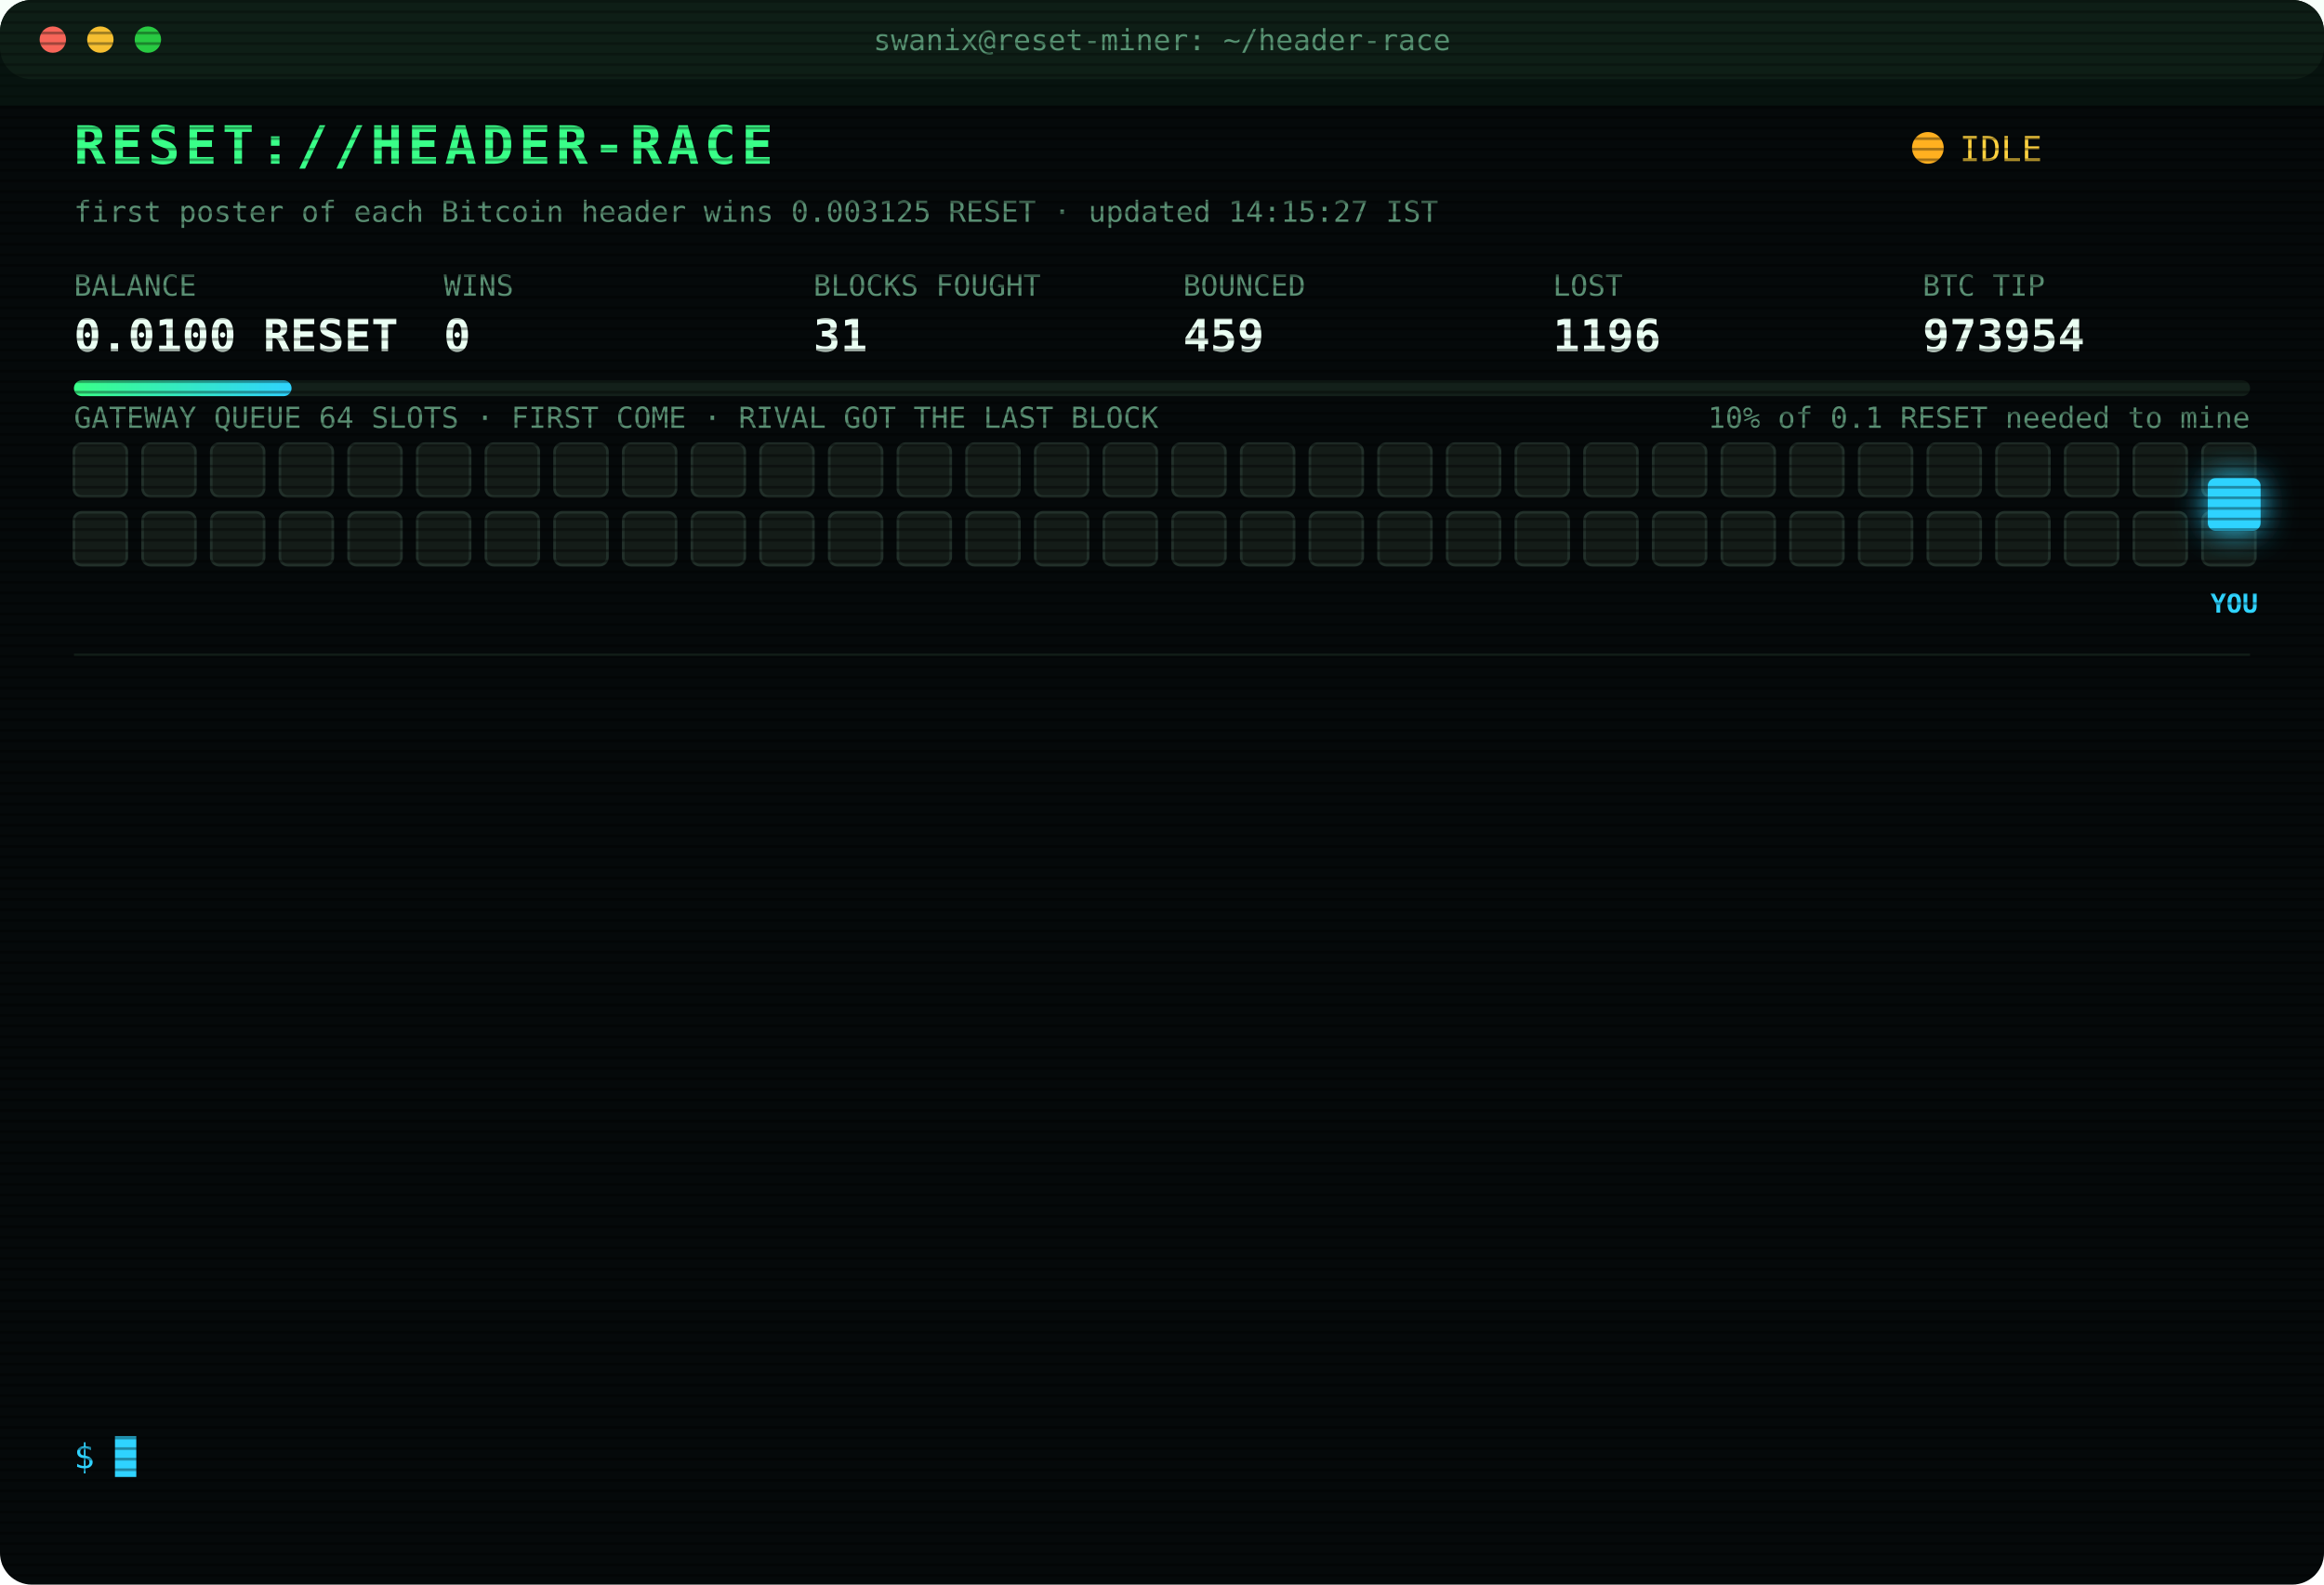
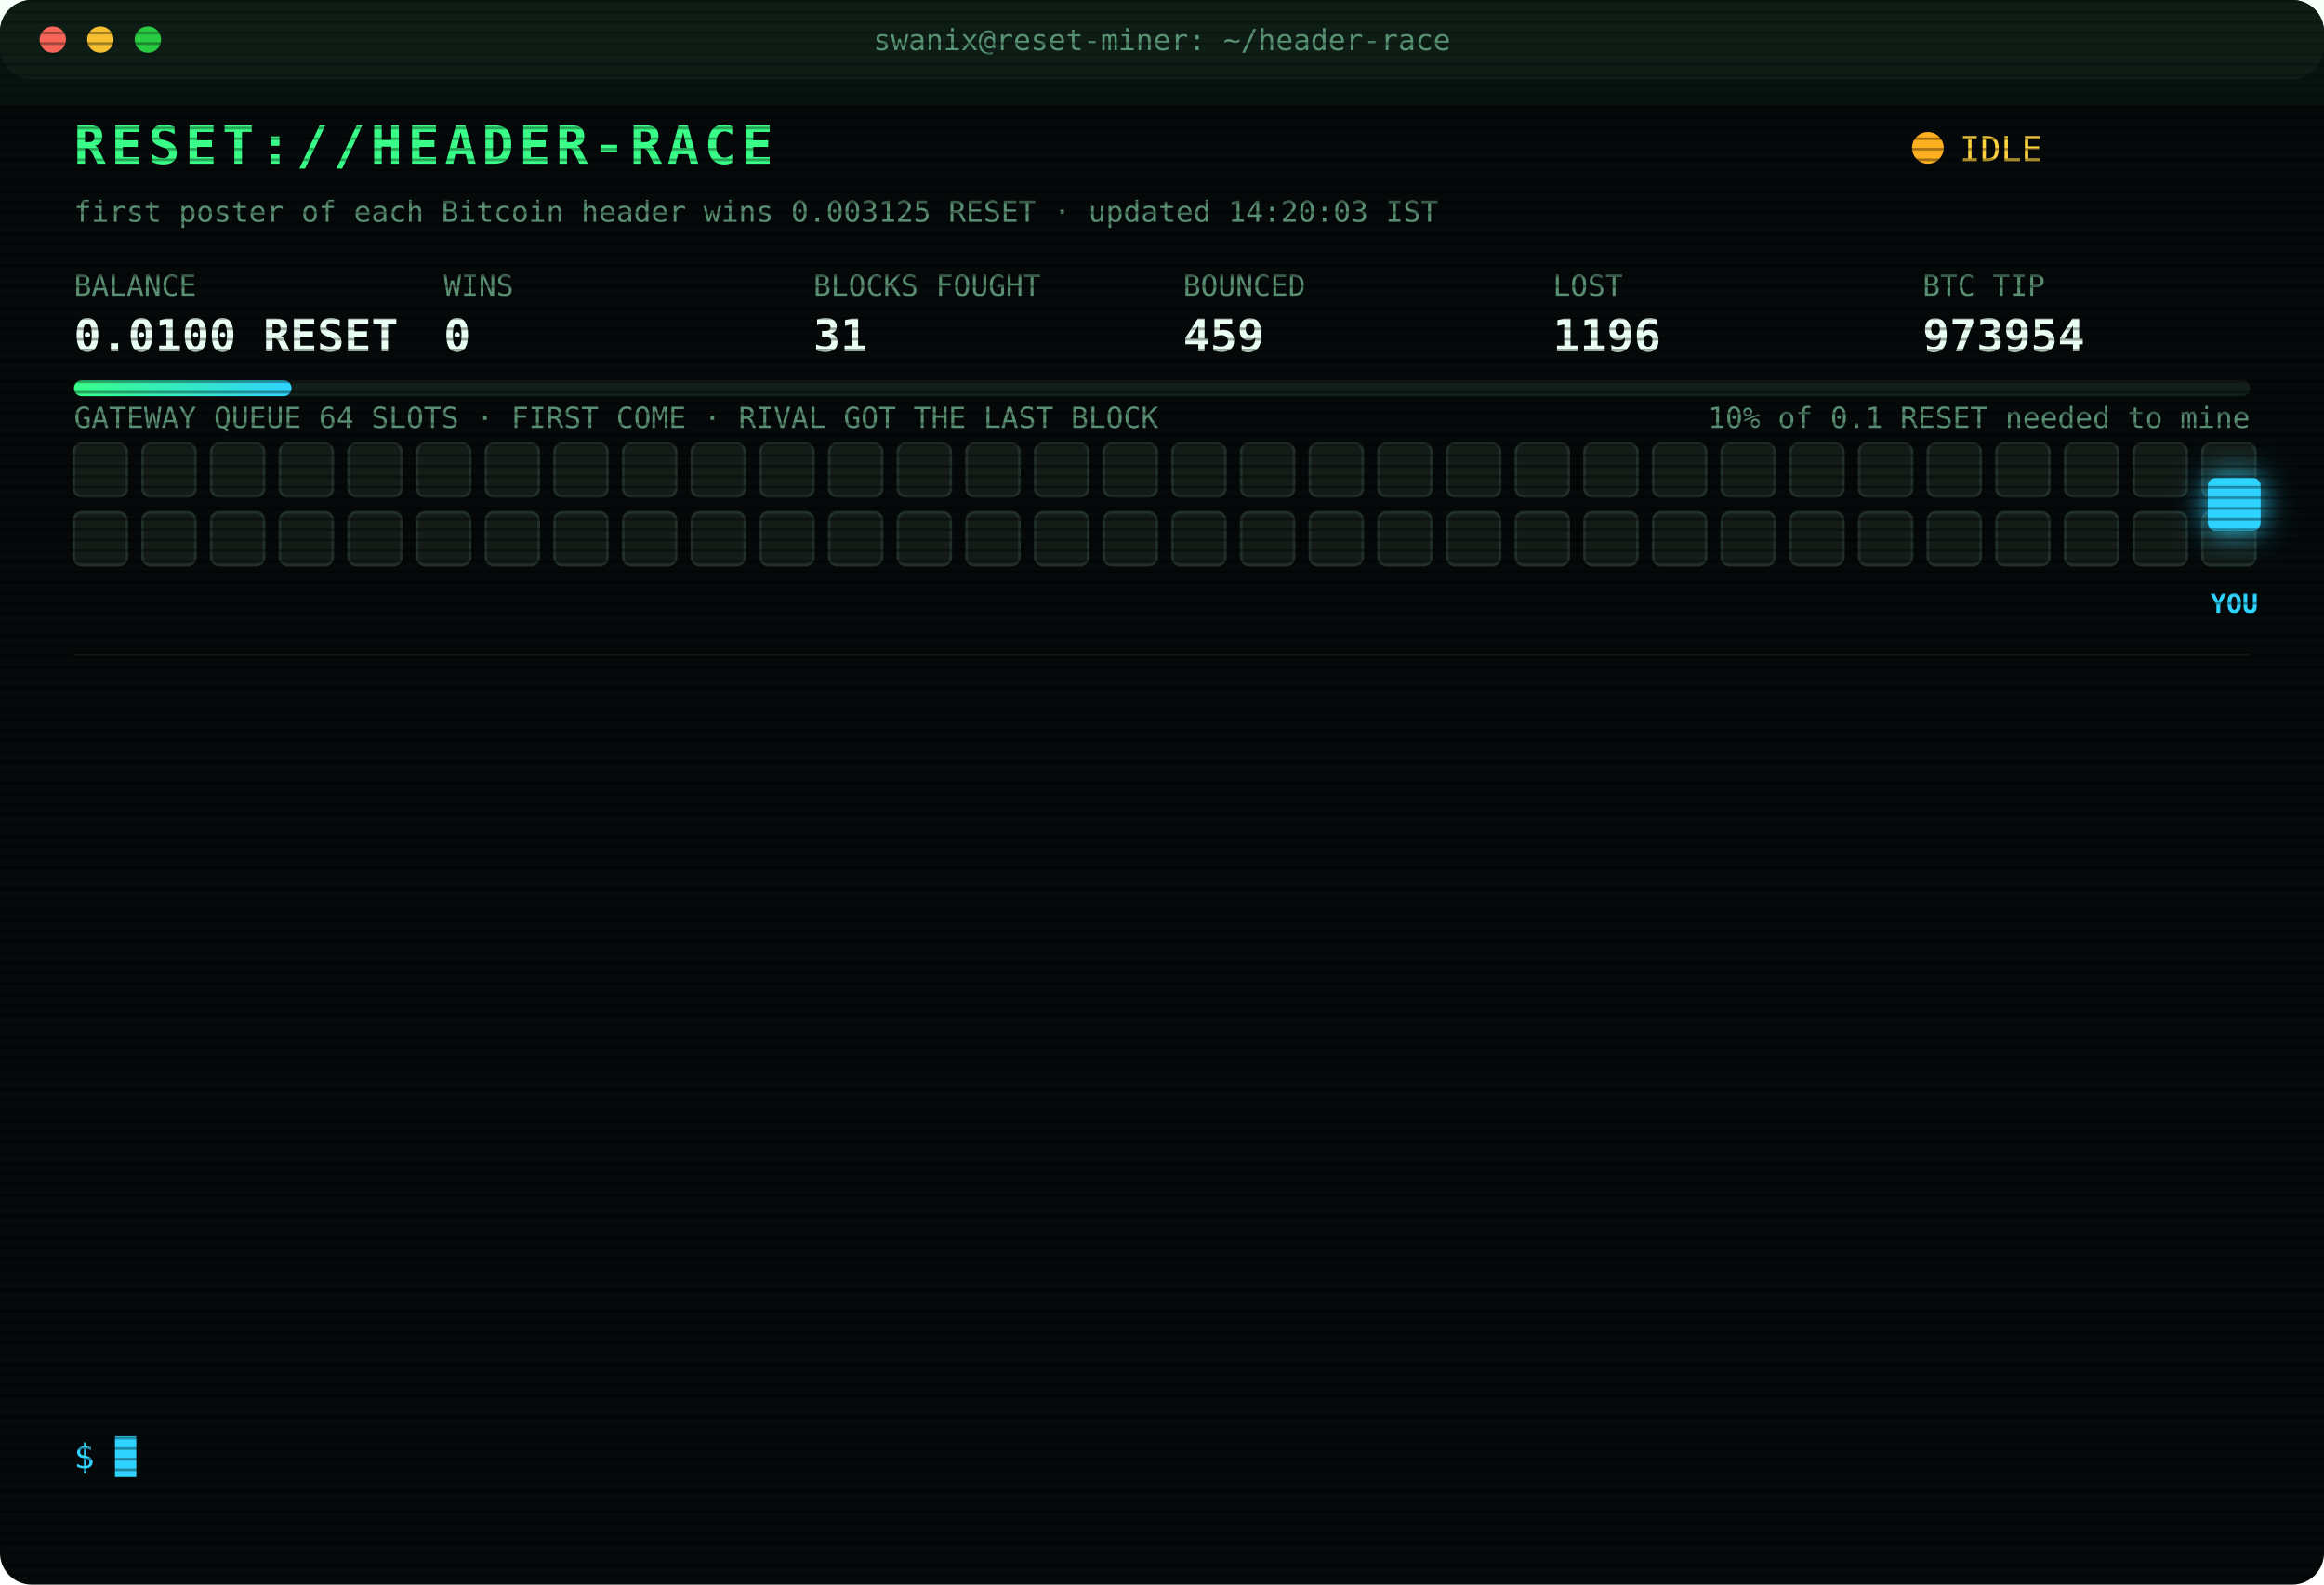
<svg xmlns="http://www.w3.org/2000/svg" width="880" height="600" viewBox="0 0 880 600" font-family="ui-monospace,SFMono-Regular,Menlo,Consolas,monospace">
  <style>
text{font-size:13px;fill:#7CFFB2}
.title{font-size:20px;font-weight:700;fill:#39FF88;letter-spacing:2px;animation:glitch 3s infinite steps(1)}
.sub{fill:#2fd3ff}.k{fill:#5a8f73;font-size:11px}.v{font-size:17px;font-weight:700;fill:#eafff3}
.ts{fill:#3f6b56}.boot{fill:#2fd3ff}.dim{fill:#5a8f73}.bad{fill:#ff4d6d}.warn{fill:#ffd23f}.mag{fill:#ff5cf0}.win{fill:#39FF88;font-weight:700}
.tag{font-size:10px;fill:#2fd3ff;font-weight:700}
.rival{fill:#26332c;stroke:#3c5a49;animation:jam 1.2s infinite alternate}
.idle{fill:#141c18;stroke:#22302a;animation:breathe 4s infinite}
.me{fill:#2fd3ff;filter:drop-shadow(0 0 6px #2fd3ff)}
.hover{animation:nudge 1.1s infinite ease-in-out}.bounce{animation:kick 1.4s infinite}
.ln{opacity:0;animation:in .4s forwards}
.cur{animation:blink 1s infinite steps(1)}
.scan{animation:scan 6s infinite linear}
.led{animation:blink 1.4s infinite}
@keyframes in{from{opacity:0;transform:translateX(-6px)}to{opacity:1;transform:none}}
@keyframes blink{50%{opacity:0}}
@keyframes jam{to{fill:#33463b}}
@keyframes breathe{50%{opacity:.4}}
@keyframes nudge{50%{transform:translateX(-10px)}}
@keyframes kick{0%,100%{transform:none}30%{transform:translateX(-14px)}55%{transform:translateX(10px) translateY(-6px)}}
@keyframes glitch{0%,92%{transform:none}93%{transform:translateX(2px);fill:#ff4d6d}95%{transform:translateX(-2px);fill:#2fd3ff}97%{transform:none}}
@keyframes scan{from{transform:translateY(-40px)}to{transform:translateY(600px)}}
</style>
  <defs>
    <pattern id="sl" width="4" height="4" patternUnits="userSpaceOnUse">
      <rect width="4" height="1" fill="#000" opacity=".35" />
    </pattern>
    <linearGradient id="bar">
      <stop offset="0" stop-color="#39FF88" />
      <stop offset="1" stop-color="#2fd3ff" />
    </linearGradient>
  </defs>
  <rect width="880" height="600" rx="12" fill="#05090a" />
  <rect width="880" height="30" rx="12" fill="#0d1512" />
  <circle cx="20" cy="15" r="5" fill="#ff5f57" />
  <circle cx="38" cy="15" r="5" fill="#febc2e" />
  <circle cx="56" cy="15" r="5" fill="#28c840" />
  <text x="440" y="19" text-anchor="middle" class="k">swanix@reset-miner: ~/header-race</text>
  <text x="28" y="62" class="title">RESET://HEADER-RACE</text>
  <circle class="led" cx="730" cy="56" r="6" fill="#ffb020" />
  <text x="742" y="61" class="warn">IDLE</text>
-   <text x="28" y="84" class="k">first poster of each Bitcoin header wins 0.003125 RESET · updated 14:15:27 IST</text>
+   <text x="28" y="84" class="k">first poster of each Bitcoin header wins 0.003125 RESET · updated 14:20:03 IST</text>
  <text x="28" y="112" class="k">BALANCE</text>
  <text x="28" y="133" class="v">0.0100 RESET</text>
  <text x="168" y="112" class="k">WINS</text>
  <text x="168" y="133" class="v">0</text>
  <text x="308" y="112" class="k">BLOCKS FOUGHT</text>
  <text x="308" y="133" class="v">31</text>
  <text x="448" y="112" class="k">BOUNCED</text>
  <text x="448" y="133" class="v">459</text>
  <text x="588" y="112" class="k">LOST</text>
  <text x="588" y="133" class="v">1196</text>
  <text x="728" y="112" class="k">BTC TIP</text>
  <text x="728" y="133" class="v">973954</text>
  <rect x="28" y="144" width="824" height="6" rx="3" fill="#13201a" />
  <rect x="28" y="144" width="82.4" height="6" rx="3" fill="url(#bar)" />
  <text x="852" y="162" text-anchor="end" class="k">10% of 0.1 RESET needed to mine</text>
  <text x="28" y="162" class="k">GATEWAY QUEUE 64 SLOTS · FIRST COME · RIVAL GOT THE LAST BLOCK</text>
  <rect class="idle" x="28" y="168" width="20" height="20" rx="3" style="animation-delay:0.00s" />
  <rect class="idle" x="54" y="168" width="20" height="20" rx="3" style="animation-delay:0.05s" />
  <rect class="idle" x="80" y="168" width="20" height="20" rx="3" style="animation-delay:0.10s" />
  <rect class="idle" x="106" y="168" width="20" height="20" rx="3" style="animation-delay:0.15s" />
  <rect class="idle" x="132" y="168" width="20" height="20" rx="3" style="animation-delay:0.20s" />
  <rect class="idle" x="158" y="168" width="20" height="20" rx="3" style="animation-delay:0.25s" />
  <rect class="idle" x="184" y="168" width="20" height="20" rx="3" style="animation-delay:0.30s" />
  <rect class="idle" x="210" y="168" width="20" height="20" rx="3" style="animation-delay:0.35s" />
  <rect class="idle" x="236" y="168" width="20" height="20" rx="3" style="animation-delay:0.40s" />
  <rect class="idle" x="262" y="168" width="20" height="20" rx="3" style="animation-delay:0.45s" />
  <rect class="idle" x="288" y="168" width="20" height="20" rx="3" style="animation-delay:0.50s" />
  <rect class="idle" x="314" y="168" width="20" height="20" rx="3" style="animation-delay:0.55s" />
  <rect class="idle" x="340" y="168" width="20" height="20" rx="3" style="animation-delay:0.60s" />
  <rect class="idle" x="366" y="168" width="20" height="20" rx="3" style="animation-delay:0.65s" />
  <rect class="idle" x="392" y="168" width="20" height="20" rx="3" style="animation-delay:0.70s" />
  <rect class="idle" x="418" y="168" width="20" height="20" rx="3" style="animation-delay:0.75s" />
  <rect class="idle" x="444" y="168" width="20" height="20" rx="3" style="animation-delay:0.80s" />
  <rect class="idle" x="470" y="168" width="20" height="20" rx="3" style="animation-delay:0.85s" />
  <rect class="idle" x="496" y="168" width="20" height="20" rx="3" style="animation-delay:0.90s" />
  <rect class="idle" x="522" y="168" width="20" height="20" rx="3" style="animation-delay:0.95s" />
  <rect class="idle" x="548" y="168" width="20" height="20" rx="3" style="animation-delay:1.00s" />
  <rect class="idle" x="574" y="168" width="20" height="20" rx="3" style="animation-delay:1.05s" />
  <rect class="idle" x="600" y="168" width="20" height="20" rx="3" style="animation-delay:1.10s" />
  <rect class="idle" x="626" y="168" width="20" height="20" rx="3" style="animation-delay:1.15s" />
  <rect class="idle" x="652" y="168" width="20" height="20" rx="3" style="animation-delay:1.20s" />
  <rect class="idle" x="678" y="168" width="20" height="20" rx="3" style="animation-delay:1.25s" />
  <rect class="idle" x="704" y="168" width="20" height="20" rx="3" style="animation-delay:1.30s" />
  <rect class="idle" x="730" y="168" width="20" height="20" rx="3" style="animation-delay:1.35s" />
  <rect class="idle" x="756" y="168" width="20" height="20" rx="3" style="animation-delay:1.40s" />
  <rect class="idle" x="782" y="168" width="20" height="20" rx="3" style="animation-delay:1.45s" />
  <rect class="idle" x="808" y="168" width="20" height="20" rx="3" style="animation-delay:1.50s" />
  <rect class="idle" x="834" y="168" width="20" height="20" rx="3" style="animation-delay:1.55s" />
  <rect class="idle" x="28" y="194" width="20" height="20" rx="3" style="animation-delay:1.60s" />
  <rect class="idle" x="54" y="194" width="20" height="20" rx="3" style="animation-delay:1.65s" />
  <rect class="idle" x="80" y="194" width="20" height="20" rx="3" style="animation-delay:1.70s" />
  <rect class="idle" x="106" y="194" width="20" height="20" rx="3" style="animation-delay:1.75s" />
  <rect class="idle" x="132" y="194" width="20" height="20" rx="3" style="animation-delay:1.80s" />
  <rect class="idle" x="158" y="194" width="20" height="20" rx="3" style="animation-delay:1.85s" />
  <rect class="idle" x="184" y="194" width="20" height="20" rx="3" style="animation-delay:1.90s" />
  <rect class="idle" x="210" y="194" width="20" height="20" rx="3" style="animation-delay:1.95s" />
  <rect class="idle" x="236" y="194" width="20" height="20" rx="3" style="animation-delay:2.00s" />
  <rect class="idle" x="262" y="194" width="20" height="20" rx="3" style="animation-delay:2.05s" />
  <rect class="idle" x="288" y="194" width="20" height="20" rx="3" style="animation-delay:2.10s" />
  <rect class="idle" x="314" y="194" width="20" height="20" rx="3" style="animation-delay:2.15s" />
  <rect class="idle" x="340" y="194" width="20" height="20" rx="3" style="animation-delay:2.20s" />
  <rect class="idle" x="366" y="194" width="20" height="20" rx="3" style="animation-delay:2.25s" />
  <rect class="idle" x="392" y="194" width="20" height="20" rx="3" style="animation-delay:2.30s" />
  <rect class="idle" x="418" y="194" width="20" height="20" rx="3" style="animation-delay:2.35s" />
  <rect class="idle" x="444" y="194" width="20" height="20" rx="3" style="animation-delay:2.40s" />
  <rect class="idle" x="470" y="194" width="20" height="20" rx="3" style="animation-delay:2.45s" />
  <rect class="idle" x="496" y="194" width="20" height="20" rx="3" style="animation-delay:2.50s" />
  <rect class="idle" x="522" y="194" width="20" height="20" rx="3" style="animation-delay:2.55s" />
  <rect class="idle" x="548" y="194" width="20" height="20" rx="3" style="animation-delay:2.60s" />
  <rect class="idle" x="574" y="194" width="20" height="20" rx="3" style="animation-delay:2.65s" />
  <rect class="idle" x="600" y="194" width="20" height="20" rx="3" style="animation-delay:2.70s" />
  <rect class="idle" x="626" y="194" width="20" height="20" rx="3" style="animation-delay:2.75s" />
  <rect class="idle" x="652" y="194" width="20" height="20" rx="3" style="animation-delay:2.80s" />
  <rect class="idle" x="678" y="194" width="20" height="20" rx="3" style="animation-delay:2.85s" />
  <rect class="idle" x="704" y="194" width="20" height="20" rx="3" style="animation-delay:2.90s" />
  <rect class="idle" x="730" y="194" width="20" height="20" rx="3" style="animation-delay:2.95s" />
  <rect class="idle" x="756" y="194" width="20" height="20" rx="3" style="animation-delay:3.00s" />
  <rect class="idle" x="782" y="194" width="20" height="20" rx="3" style="animation-delay:3.05s" />
  <rect class="idle" x="808" y="194" width="20" height="20" rx="3" style="animation-delay:3.10s" />
  <rect class="idle" x="834" y="194" width="20" height="20" rx="3" style="animation-delay:3.15s" />
  <g class="hover">
    <rect class="me" x="836" y="181" width="20" height="20" rx="3" />
    <text class="tag" x="846" y="232" text-anchor="middle">YOU</text>
  </g>
  <line x1="28" x2="852" y1="248" y2="248" stroke="#13201a" />
  <g class="ln" style="animation-delay:0.40s">
    <text x="28" y="270" class="ts">12:51:54</text>
    <text x="104" y="270" class="warn">[QUEUE FULL] #973946 bounced 64/64 · retry 1.7s · 913ms</text>
  </g>
  <g class="ln" style="animation-delay:0.65s">
    <text x="28" y="292" class="ts">12:51:55</text>
    <text x="104" y="292" class="warn">[QUEUE FULL] #973946 bounced 64/64 · retry 1.7s · 900ms</text>
  </g>
  <g class="ln" style="animation-delay:0.90s">
    <text x="28" y="314" class="ts">12:51:57</text>
    <text x="104" y="314" class="mag">[??] #973946 sent, no receipt · may have landed</text>
  </g>
  <g class="ln" style="animation-delay:1.15s">
    <text x="28" y="336" class="ts">12:51:57</text>
    <text x="104" y="336" class="mag">[??] #973946 sent, no receipt · may have landed</text>
  </g>
  <g class="ln" style="animation-delay:1.40s">
    <text x="28" y="358" class="ts">12:51:57</text>
    <text x="104" y="358" class="bad">[LOST] #973946 taken by a rival miner</text>
  </g>
  <g class="ln" style="animation-delay:1.65s">
    <text x="28" y="380" class="ts">13:12:40</text>
    <text x="104" y="380" class="bad">[LOST] #973947 taken by a rival miner</text>
  </g>
  <g class="ln" style="animation-delay:1.90s">
    <text x="28" y="402" class="ts">13:18:26</text>
    <text x="104" y="402" class="bad">[LOST] #973948 taken by a rival miner</text>
  </g>
  <g class="ln" style="animation-delay:2.15s">
    <text x="28" y="424" class="ts">13:22:31</text>
    <text x="104" y="424" class="bad">[LOST] #973949 taken by a rival miner</text>
  </g>
  <g class="ln" style="animation-delay:2.40s">
    <text x="28" y="446" class="ts">13:34:16</text>
    <text x="104" y="446" class="bad">[LOST] #973950 taken by a rival miner</text>
  </g>
  <g class="ln" style="animation-delay:2.65s">
    <text x="28" y="468" class="ts">13:36:10</text>
    <text x="104" y="468" class="bad">[LOST] #973951 taken by a rival miner</text>
  </g>
  <g class="ln" style="animation-delay:2.90s">
    <text x="28" y="490" class="ts">13:41:28</text>
    <text x="104" y="490" class="bad">[LOST] #973952 taken by a rival miner</text>
  </g>
  <g class="ln" style="animation-delay:3.15s">
    <text x="28" y="512" class="ts">13:50:16</text>
    <text x="104" y="512" class="bad">[LOST] #973953 taken by a rival miner</text>
  </g>
  <g class="ln" style="animation-delay:3.40s">
    <text x="28" y="534" class="ts">13:51:56</text>
    <text x="104" y="534" class="bad">[LOST] #973954 taken by a rival miner</text>
  </g>
  <text x="28" y="556" class="sub">$ <tspan class="cur">█</tspan>
  </text>
  <rect width="880" height="600" rx="12" fill="url(#sl)" pointer-events="none" />
  <rect class="scan" width="880" height="40" fill="#39FF88" opacity=".04" />
</svg>
